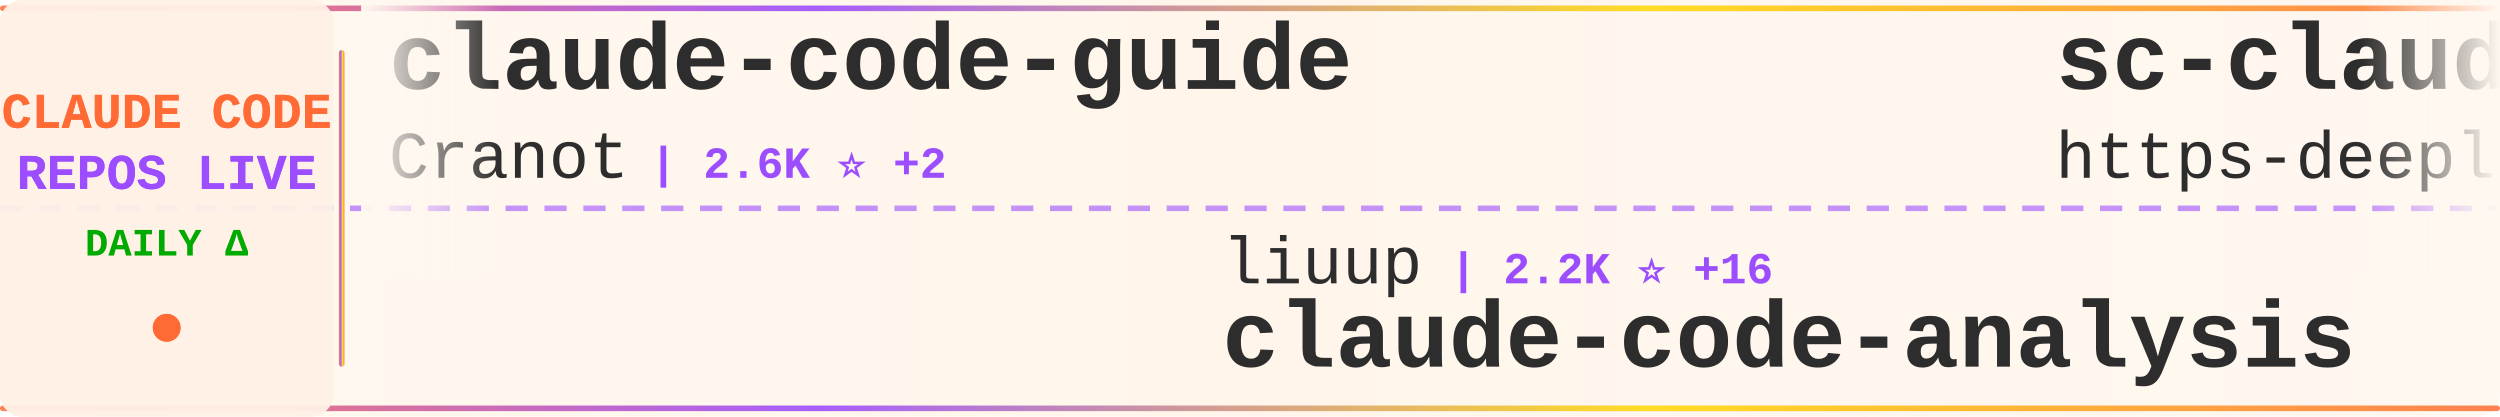
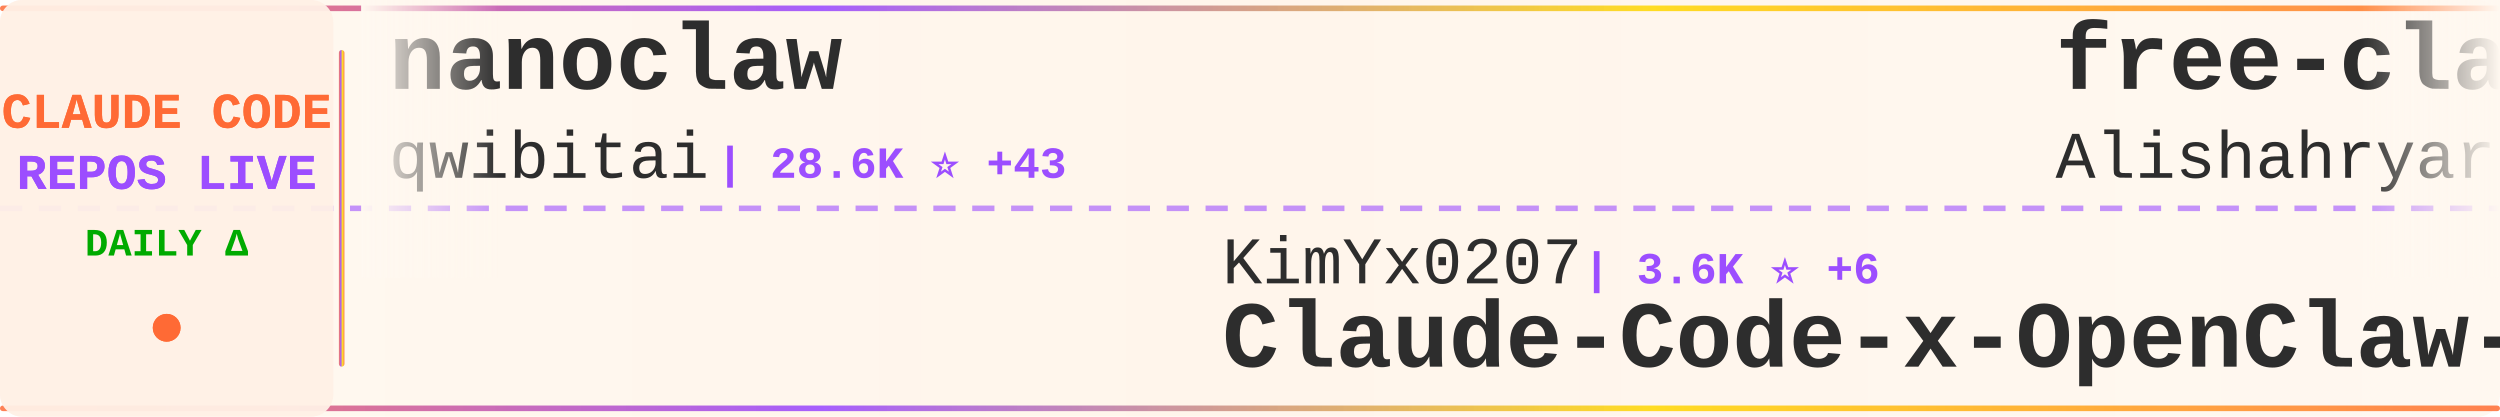
<svg xmlns="http://www.w3.org/2000/svg" width="900" height="150">
  <defs>
    <linearGradient id="tickerBg" x1="0%" y1="0%" x2="100%" y2="0%">
      <stop offset="0%" style="stop-color:#fff8f0;stop-opacity:0.98" />
      <stop offset="50%" style="stop-color:#fff5eb;stop-opacity:1" />
      <stop offset="100%" style="stop-color:#fff8f0;stop-opacity:0.98" />
    </linearGradient>
    <linearGradient id="borderGrad" x1="0%" y1="0%" x2="100%" y2="0%">
      <stop offset="0%" style="stop-color:#FF6B35;stop-opacity:0.85">
        <animate attributeName="stop-opacity" values="0.85;1;0.85" dur="2s" repeatCount="indefinite" />
      </stop>
      <stop offset="33%" style="stop-color:#9C4EFF;stop-opacity:0.9">
        <animate attributeName="stop-opacity" values="0.9;1;0.9" dur="2.2s" repeatCount="indefinite" />
      </stop>
      <stop offset="66%" style="stop-color:#FFD700;stop-opacity:0.85">
        <animate attributeName="stop-opacity" values="0.85;1;0.85" dur="1.8s" repeatCount="indefinite" />
      </stop>
      <stop offset="100%" style="stop-color:#FF6B35;stop-opacity:0.85">
        <animate attributeName="stop-opacity" values="0.85;1;0.85" dur="2s" repeatCount="indefinite" />
      </stop>
    </linearGradient>
    <filter id="textGlow">
      <feGaussianBlur stdDeviation="0.15" result="coloredBlur" />
      <feMerge>
        <feMergeNode in="coloredBlur" />
        <feMergeNode in="SourceGraphic" />
      </feMerge>
    </filter>
    <filter id="metricGlow">
      <feGaussianBlur stdDeviation="0.2" result="coloredBlur" />
      <feMerge>
        <feMergeNode in="coloredBlur" />
        <feMergeNode in="SourceGraphic" />
      </feMerge>
    </filter>
    <linearGradient id="leftFade" x1="0%" y1="0%" x2="100%" y2="0%">
      <stop offset="0%" style="stop-color:#fff8f0;stop-opacity:1" />
      <stop offset="100%" style="stop-color:#fff8f0;stop-opacity:0" />
    </linearGradient>
    <linearGradient id="rightFade" x1="0%" y1="0%" x2="100%" y2="0%">
      <stop offset="0%" style="stop-color:#fff8f0;stop-opacity:0" />
      <stop offset="100%" style="stop-color:#fff8f0;stop-opacity:1" />
    </linearGradient>
  </defs>
  <rect width="900" height="150" fill="url(#tickerBg)" rx="8" />
  <rect x="0" y="2" width="900" height="2" fill="url(#borderGrad)" rx="1" />
  <rect x="0" y="146" width="900" height="2" fill="url(#borderGrad)" rx="1" />
  <line x1="0" y1="75" x2="900" y2="75" stroke="#9C4EFF" stroke-width="2" stroke-dasharray="8 6" opacity="0.6" />
  <rect x="0" y="0" width="120" height="150" fill="#fff0e6" opacity="0.95" rx="8" />
  <text x="60" y="46" font-family="'Courier New', monospace" font-size="18" font-weight="bold" fill="#FF6B35" text-anchor="middle" filter="url(#textGlow)">
    CLAUDE CODE
  </text>
  <text x="60" y="68" font-family="'Courier New', monospace" font-size="18" font-weight="bold" fill="#9C4EFF" text-anchor="middle" filter="url(#textGlow)">
    REPOS LIVE
  </text>
  <text x="60" y="92" font-family="'Courier New', monospace" font-size="14" font-weight="bold" fill="#00aa00" text-anchor="middle">
    DAILY Δ
  </text>
  <circle cx="60" cy="118" r="5" fill="#FF6B35" filter="url(#metricGlow)">
    <animate attributeName="r" values="4;6;4" dur="1.5s" repeatCount="indefinite" />
    <animate attributeName="opacity" values="0.6;1;0.6" dur="1.5s" repeatCount="indefinite" />
  </circle>
  <rect x="122" y="18" width="2" height="114" fill="url(#borderGrad)" rx="1" />
  <clipPath id="tickerClip">
    <rect x="130" y="0" width="770" height="150" />
  </clipPath>
  <g clip-path="url(#tickerClip)">
    <g id="tickerItems">
      <animateTransform attributeName="transform" attributeType="XML" type="translate" from="0 0" to="-3000 0" dur="54s" repeatCount="indefinite" />
      <g transform="translate(0, 0)">
-         <text x="140" y="32" font-family="'Courier New', monospace" font-size="34" font-weight="bold" fill="#2d2d2d">claude-code-guide</text>
-         <text x="140" y="64" font-family="'Courier New', monospace" font-size="24" font-weight="normal" fill="#2d2d2d" opacity="1.0">Cranot</text>
-         <text x="234" y="64" font-family="'Courier New', monospace" font-size="16" font-weight="bold" fill="#9C4EFF"> | 2.6K ⭐ +2</text>
+         <text x="140" y="32" font-family="'Courier New', monospace" font-size="34" font-weight="bold" fill="#2d2d2d">nanoclaw</text>
+         <text x="140" y="64" font-family="'Courier New', monospace" font-size="24" font-weight="normal" fill="#2d2d2d" opacity="1.0">qwibitai</text>
+         <text x="258" y="64" font-family="'Courier New', monospace" font-size="16" font-weight="bold" fill="#9C4EFF"> | 28.6K ⭐ +43</text>
      </g>
      <g transform="translate(300, 0)">
-         <text x="140" y="102" font-family="'Courier New', monospace" font-size="24" font-weight="normal" fill="#2d2d2d" opacity="1.0">liuup</text>
-         <text x="222" y="102" font-family="'Courier New', monospace" font-size="16" font-weight="bold" fill="#9C4EFF"> | 2.2K ⭐ +16</text>
-         <text x="140" y="132" font-family="'Courier New', monospace" font-size="34" font-weight="bold" fill="#2d2d2d">claude-code-analysis</text>
+         <text x="140" y="102" font-family="'Courier New', monospace" font-size="24" font-weight="normal" fill="#2d2d2d" opacity="1.0">KimYx0207</text>
+         <text x="270" y="102" font-family="'Courier New', monospace" font-size="16" font-weight="bold" fill="#9C4EFF"> | 3.6K ⭐ +6</text>
+         <text x="140" y="132" font-family="'Courier New', monospace" font-size="34" font-weight="bold" fill="#2d2d2d">Claude-Code-x-OpenClaw-G...</text>
      </g>
      <g transform="translate(600, 0)">
-         <text x="140" y="32" font-family="'Courier New', monospace" font-size="34" font-weight="bold" fill="#2d2d2d">sc-claude-code-files</text>
-         <text x="140" y="64" font-family="'Courier New', monospace" font-size="24" font-weight="normal" fill="#2d2d2d" opacity="1.0">https-deeplearning-ai</text>
-         <text x="414" y="64" font-family="'Courier New', monospace" font-size="16" font-weight="bold" fill="#9C4EFF"> | 504 ⭐ +2</text>
+         <text x="140" y="32" font-family="'Courier New', monospace" font-size="34" font-weight="bold" fill="#2d2d2d">free-claude-code</text>
+         <text x="140" y="64" font-family="'Courier New', monospace" font-size="24" font-weight="normal" fill="#2d2d2d" opacity="1.0">Alishahryar1</text>
+         <text x="306" y="64" font-family="'Courier New', monospace" font-size="16" font-weight="bold" fill="#9C4EFF"> | 21.2K ⭐ +533</text>
      </g>
      <g transform="translate(900, 0)">
-         <text x="140" y="102" font-family="'Courier New', monospace" font-size="24" font-weight="normal" fill="#2d2d2d" opacity="1.0">Yuyz0112</text>
-         <text x="258" y="102" font-family="'Courier New', monospace" font-size="16" font-weight="bold" fill="#9C4EFF"> | 2.4K ⭐</text>
-         <text x="140" y="132" font-family="'Courier New', monospace" font-size="34" font-weight="bold" fill="#2d2d2d">claude-code-reverse</text>
+         <text x="140" y="102" font-family="'Courier New', monospace" font-size="24" font-weight="normal" fill="#2d2d2d" opacity="1.0">guanshan</text>
+         <text x="258" y="102" font-family="'Courier New', monospace" font-size="16" font-weight="bold" fill="#9C4EFF"> | 57 ⭐</text>
+         <text x="140" y="132" font-family="'Courier New', monospace" font-size="34" font-weight="bold" fill="#2d2d2d">ClaudeCode</text>
      </g>
      <g transform="translate(1200, 0)">
-         <text x="140" y="32" font-family="'Courier New', monospace" font-size="34" font-weight="bold" fill="#2d2d2d">claude-code-proxy</text>
-         <text x="140" y="64" font-family="'Courier New', monospace" font-size="24" font-weight="normal" fill="#2d2d2d" opacity="1.0">fuergaosi233</text>
-         <text x="306" y="64" font-family="'Courier New', monospace" font-size="16" font-weight="bold" fill="#9C4EFF"> | 2.6K ⭐ +7</text>
+         <text x="140" y="32" font-family="'Courier New', monospace" font-size="34" font-weight="bold" fill="#2d2d2d">claude-code-local</text>
+         <text x="140" y="64" font-family="'Courier New', monospace" font-size="24" font-weight="normal" fill="#2d2d2d" opacity="1.0">nicedreamzapp</text>
+         <text x="318" y="64" font-family="'Courier New', monospace" font-size="16" font-weight="bold" fill="#9C4EFF"> | 2.5K ⭐ +26</text>
      </g>
      <g transform="translate(1500, 0)">
-         <text x="140" y="102" font-family="'Courier New', monospace" font-size="24" font-weight="normal" fill="#2d2d2d" opacity="1.0">anthropics</text>
-         <text x="282" y="102" font-family="'Courier New', monospace" font-size="16" font-weight="bold" fill="#9C4EFF"> | 805 ⭐ +1</text>
-         <text x="140" y="132" font-family="'Courier New', monospace" font-size="34" font-weight="bold" fill="#2d2d2d">claude-code-base-action</text>
+         <text x="140" y="102" font-family="'Courier New', monospace" font-size="24" font-weight="normal" fill="#2d2d2d" opacity="1.0">zstmfhy</text>
+         <text x="246" y="102" font-family="'Courier New', monospace" font-size="16" font-weight="bold" fill="#9C4EFF"> | 190 ⭐</text>
+         <text x="140" y="132" font-family="'Courier New', monospace" font-size="34" font-weight="bold" fill="#2d2d2d">Claude-code</text>
      </g>
      <g transform="translate(1800, 0)">
-         <text x="140" y="32" font-family="'Courier New', monospace" font-size="34" font-weight="bold" fill="#2d2d2d">Claude-Code-Usage-Monito...</text>
-         <text x="140" y="64" font-family="'Courier New', monospace" font-size="24" font-weight="normal" fill="#2d2d2d" opacity="1.0">Maciek-roboblog</text>
-         <text x="342" y="64" font-family="'Courier New', monospace" font-size="16" font-weight="bold" fill="#9C4EFF"> | 7.9K ⭐ +13</text>
+         <text x="140" y="32" font-family="'Courier New', monospace" font-size="34" font-weight="bold" fill="#2d2d2d">claude-code-sub-agents</text>
+         <text x="140" y="64" font-family="'Courier New', monospace" font-size="24" font-weight="normal" fill="#2d2d2d" opacity="1.0">lst97</text>
+         <text x="222" y="64" font-family="'Courier New', monospace" font-size="16" font-weight="bold" fill="#9C4EFF"> | 1.6K ⭐ +1</text>
      </g>
      <g transform="translate(2100, 0)">
-         <text x="140" y="102" font-family="'Courier New', monospace" font-size="24" font-weight="normal" fill="#2d2d2d" opacity="1.0">frankbria</text>
-         <text x="270" y="102" font-family="'Courier New', monospace" font-size="16" font-weight="bold" fill="#9C4EFF"> | 9.0K ⭐ +15</text>
-         <text x="140" y="132" font-family="'Courier New', monospace" font-size="34" font-weight="bold" fill="#2d2d2d">ralph-claude-code</text>
+         <text x="140" y="102" font-family="'Courier New', monospace" font-size="24" font-weight="normal" fill="#2d2d2d" opacity="1.0">hangsman</text>
+         <text x="258" y="102" font-family="'Courier New', monospace" font-size="16" font-weight="bold" fill="#9C4EFF"> | 766 ⭐ +1</text>
+         <text x="140" y="132" font-family="'Courier New', monospace" font-size="34" font-weight="bold" fill="#2d2d2d">claude-code-source</text>
      </g>
      <g transform="translate(2400, 0)">
-         <text x="140" y="32" font-family="'Courier New', monospace" font-size="34" font-weight="bold" fill="#2d2d2d">claude-howto</text>
-         <text x="140" y="64" font-family="'Courier New', monospace" font-size="24" font-weight="normal" fill="#2d2d2d" opacity="1.0">luongnv89</text>
-         <text x="270" y="64" font-family="'Courier New', monospace" font-size="16" font-weight="bold" fill="#9C4EFF"> | 31.1K ⭐ +153</text>
+         <text x="140" y="32" font-family="'Courier New', monospace" font-size="34" font-weight="bold" fill="#2d2d2d">claude-code-sourcemap</text>
+         <text x="140" y="64" font-family="'Courier New', monospace" font-size="24" font-weight="normal" fill="#2d2d2d" opacity="1.0">ChinaSiro</text>
+         <text x="270" y="64" font-family="'Courier New', monospace" font-size="16" font-weight="bold" fill="#9C4EFF"> | 9.1K ⭐ +2</text>
      </g>
      <g transform="translate(2700, 0)">
-         <text x="140" y="102" font-family="'Courier New', monospace" font-size="24" font-weight="normal" fill="#2d2d2d" opacity="1.0">Yeachan-Heo</text>
-         <text x="294" y="102" font-family="'Courier New', monospace" font-size="16" font-weight="bold" fill="#9C4EFF"> | 32.5K ⭐ +108</text>
-         <text x="140" y="132" font-family="'Courier New', monospace" font-size="34" font-weight="bold" fill="#2d2d2d">oh-my-claudecode</text>
+         <text x="140" y="102" font-family="'Courier New', monospace" font-size="24" font-weight="normal" fill="#2d2d2d" opacity="1.0">carlvellotti</text>
+         <text x="306" y="102" font-family="'Courier New', monospace" font-size="16" font-weight="bold" fill="#9C4EFF"> | 2.0K ⭐ +7</text>
+         <text x="140" y="132" font-family="'Courier New', monospace" font-size="34" font-weight="bold" fill="#2d2d2d">claude-code-pm-course</text>
      </g>
      <g transform="translate(3000, 0)">
-         <text x="140" y="32" font-family="'Courier New', monospace" font-size="34" font-weight="bold" fill="#2d2d2d">claude-code-guide</text>
-         <text x="140" y="64" font-family="'Courier New', monospace" font-size="24" font-weight="normal" fill="#2d2d2d" opacity="1.0">Cranot</text>
-         <text x="234" y="64" font-family="'Courier New', monospace" font-size="16" font-weight="bold" fill="#9C4EFF"> | 2.6K ⭐ +2</text>
+         <text x="140" y="32" font-family="'Courier New', monospace" font-size="34" font-weight="bold" fill="#2d2d2d">nanoclaw</text>
+         <text x="140" y="64" font-family="'Courier New', monospace" font-size="24" font-weight="normal" fill="#2d2d2d" opacity="1.0">qwibitai</text>
+         <text x="258" y="64" font-family="'Courier New', monospace" font-size="16" font-weight="bold" fill="#9C4EFF"> | 28.6K ⭐ +43</text>
      </g>
      <g transform="translate(3300, 0)">
-         <text x="140" y="102" font-family="'Courier New', monospace" font-size="24" font-weight="normal" fill="#2d2d2d" opacity="1.0">liuup</text>
-         <text x="222" y="102" font-family="'Courier New', monospace" font-size="16" font-weight="bold" fill="#9C4EFF"> | 2.2K ⭐ +16</text>
-         <text x="140" y="132" font-family="'Courier New', monospace" font-size="34" font-weight="bold" fill="#2d2d2d">claude-code-analysis</text>
+         <text x="140" y="102" font-family="'Courier New', monospace" font-size="24" font-weight="normal" fill="#2d2d2d" opacity="1.0">KimYx0207</text>
+         <text x="270" y="102" font-family="'Courier New', monospace" font-size="16" font-weight="bold" fill="#9C4EFF"> | 3.6K ⭐ +6</text>
+         <text x="140" y="132" font-family="'Courier New', monospace" font-size="34" font-weight="bold" fill="#2d2d2d">Claude-Code-x-OpenClaw-G...</text>
      </g>
      <g transform="translate(3600, 0)">
-         <text x="140" y="32" font-family="'Courier New', monospace" font-size="34" font-weight="bold" fill="#2d2d2d">sc-claude-code-files</text>
-         <text x="140" y="64" font-family="'Courier New', monospace" font-size="24" font-weight="normal" fill="#2d2d2d" opacity="1.0">https-deeplearning-ai</text>
-         <text x="414" y="64" font-family="'Courier New', monospace" font-size="16" font-weight="bold" fill="#9C4EFF"> | 504 ⭐ +2</text>
+         <text x="140" y="32" font-family="'Courier New', monospace" font-size="34" font-weight="bold" fill="#2d2d2d">free-claude-code</text>
+         <text x="140" y="64" font-family="'Courier New', monospace" font-size="24" font-weight="normal" fill="#2d2d2d" opacity="1.0">Alishahryar1</text>
+         <text x="306" y="64" font-family="'Courier New', monospace" font-size="16" font-weight="bold" fill="#9C4EFF"> | 21.2K ⭐ +533</text>
      </g>
      <g transform="translate(3900, 0)">
-         <text x="140" y="102" font-family="'Courier New', monospace" font-size="24" font-weight="normal" fill="#2d2d2d" opacity="1.0">Yuyz0112</text>
-         <text x="258" y="102" font-family="'Courier New', monospace" font-size="16" font-weight="bold" fill="#9C4EFF"> | 2.4K ⭐</text>
-         <text x="140" y="132" font-family="'Courier New', monospace" font-size="34" font-weight="bold" fill="#2d2d2d">claude-code-reverse</text>
+         <text x="140" y="102" font-family="'Courier New', monospace" font-size="24" font-weight="normal" fill="#2d2d2d" opacity="1.0">guanshan</text>
+         <text x="258" y="102" font-family="'Courier New', monospace" font-size="16" font-weight="bold" fill="#9C4EFF"> | 57 ⭐</text>
+         <text x="140" y="132" font-family="'Courier New', monospace" font-size="34" font-weight="bold" fill="#2d2d2d">ClaudeCode</text>
      </g>
    </g>
  </g>
  <rect x="130" y="0" width="50" height="100" fill="url(#leftFade)" />
  <rect x="850" y="0" width="50" height="100" fill="url(#rightFade)" />
</svg>
